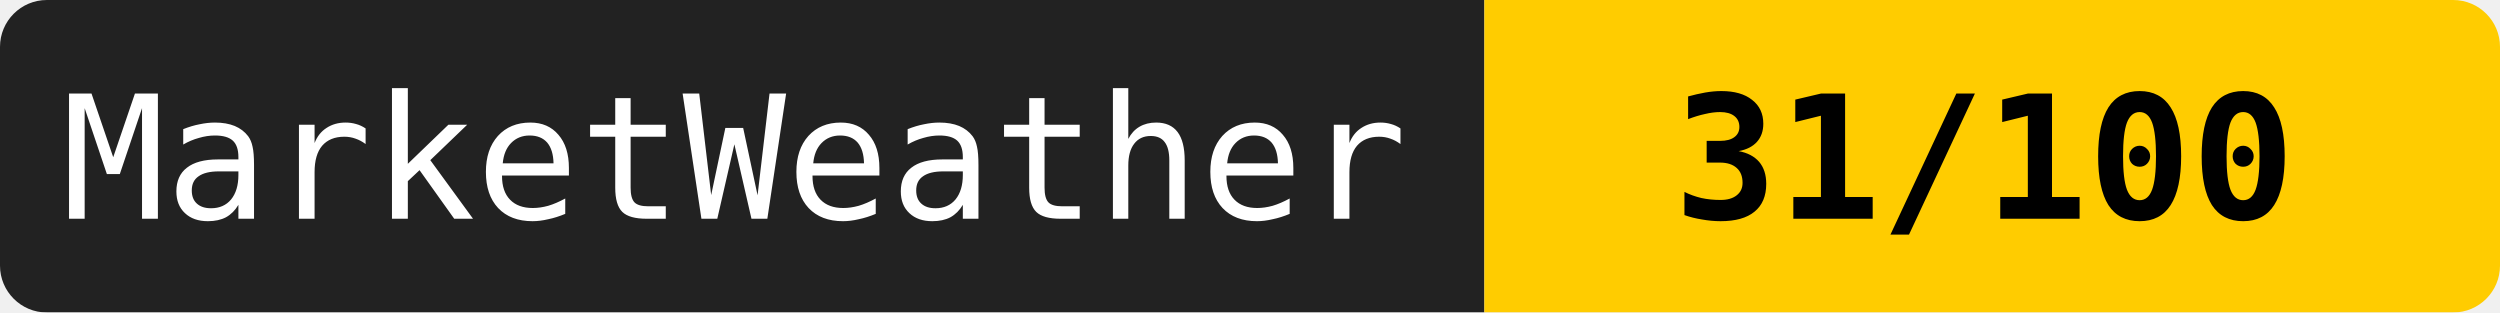
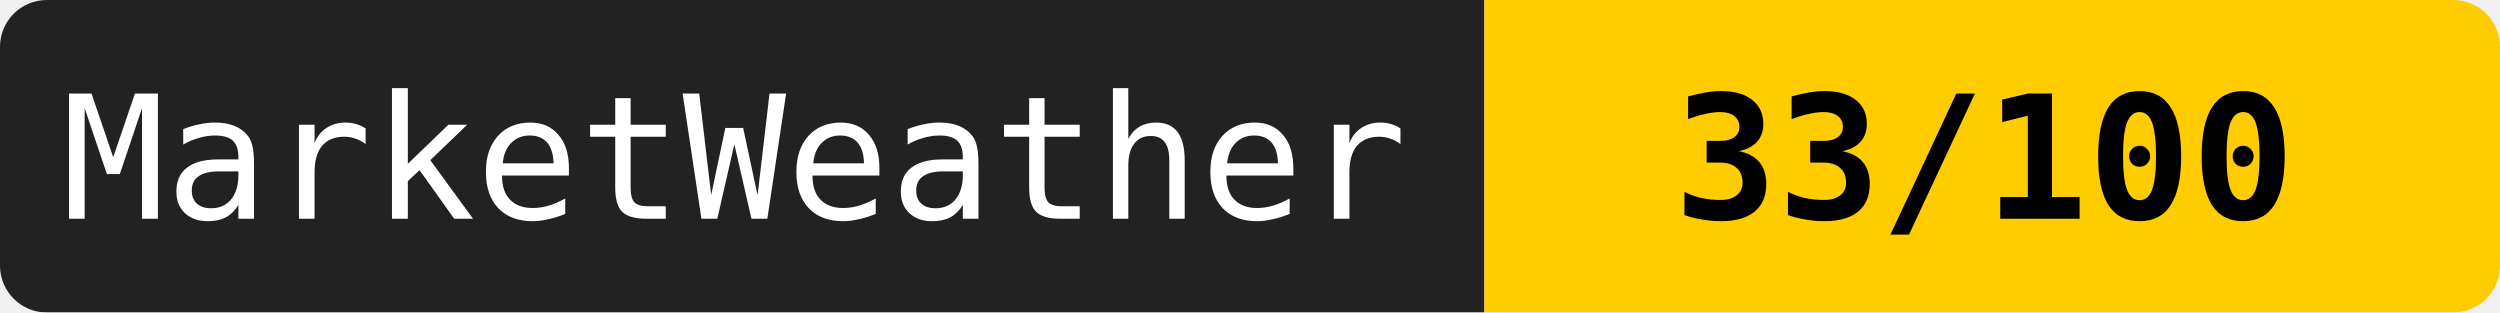
<svg xmlns="http://www.w3.org/2000/svg" width="160" height="20">
  <mask id="a">
    <rect width="160" height="20" rx="3" fill="#fff" />
  </mask>
  <g mask="url(#a)">
    <path fill="#222" d="M0 0h95v20H0z" />
    <path fill="#ffcc00" d="M95 0h65v20H95z" />
  </g>
  <g fill="#fff" text-anchor="middle" font-family="monospace" font-size="11">
    <text x="47" y="14">MarketWeather</text>
-     <text x="127" y="14" fill="#000" font-weight="bold">31/100</text>
+     <text x="127" y="14" fill="#000" font-weight="bold">33/100</text>
  </g>
</svg>
